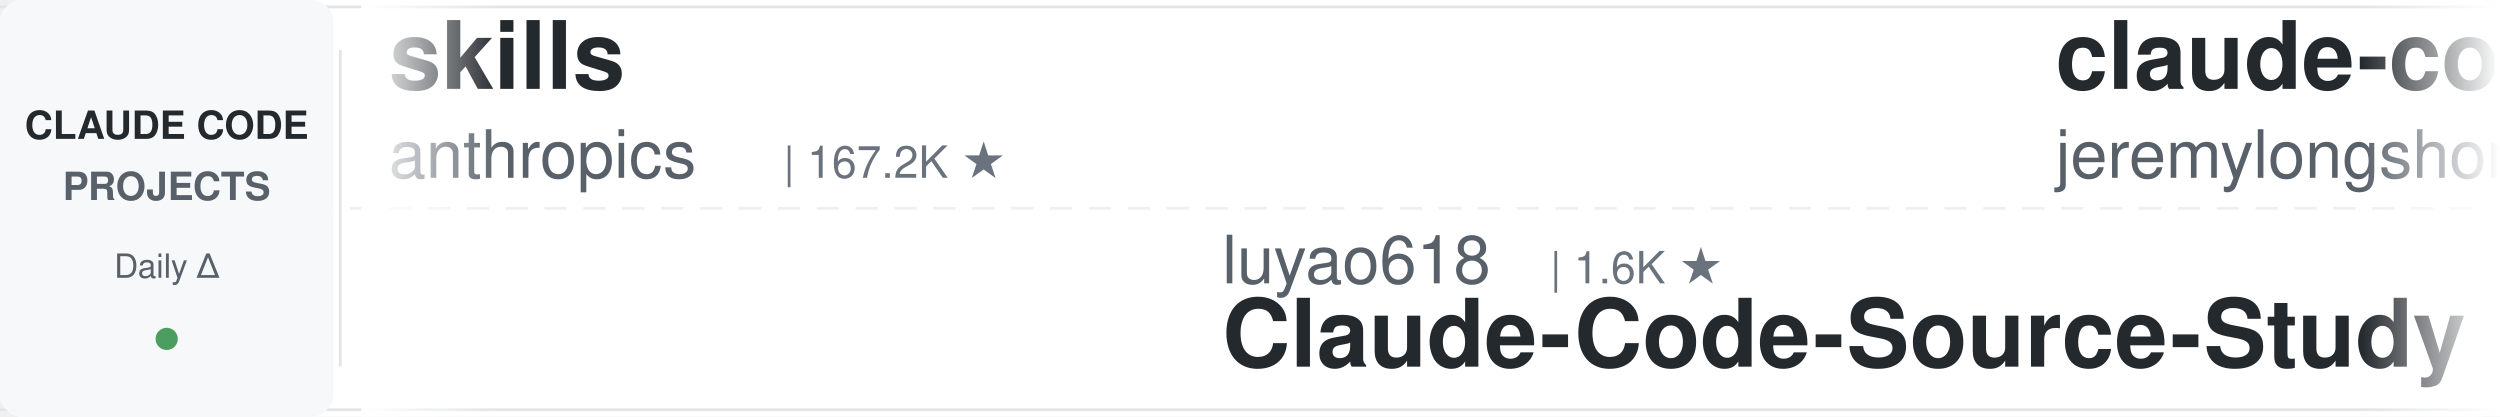
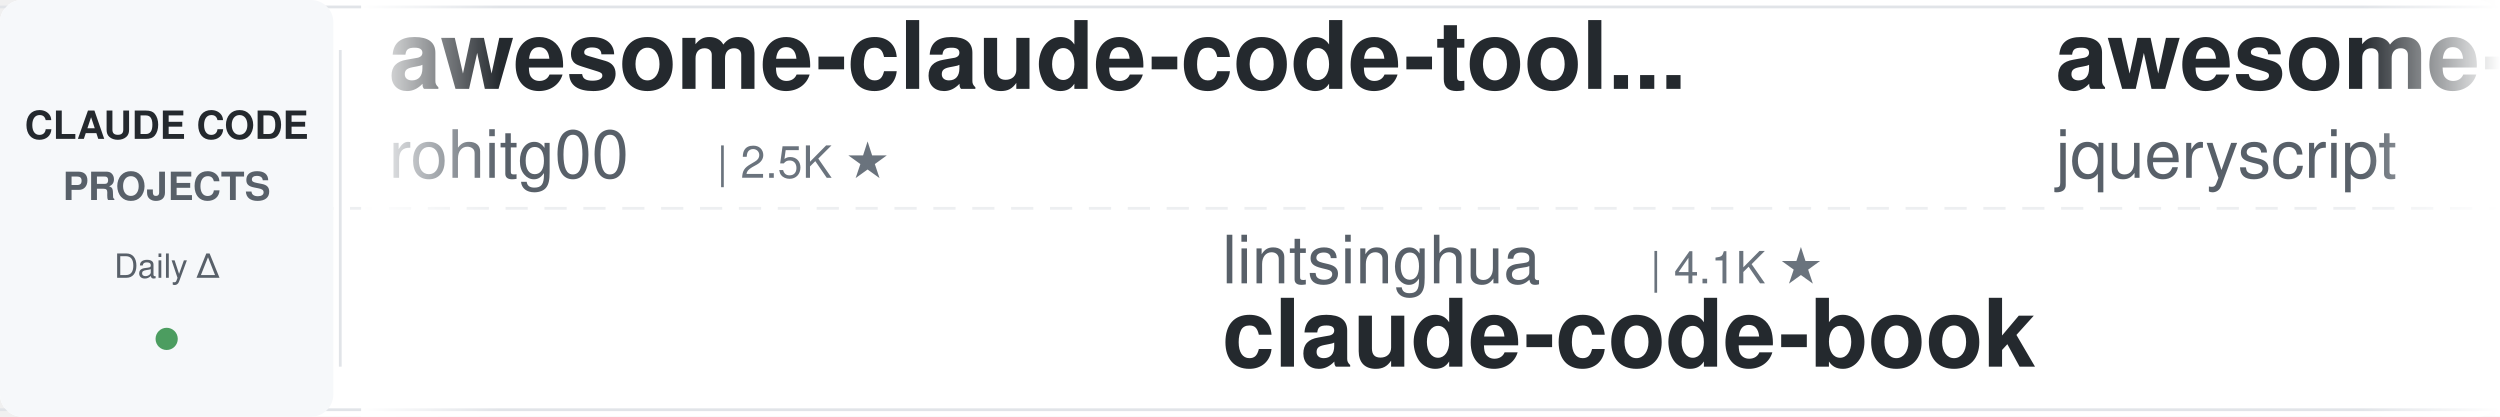
<svg xmlns="http://www.w3.org/2000/svg" width="900" height="150">
  <defs>
    <linearGradient id="leftFade" x1="0%" y1="0%" x2="100%" y2="0%">
      <stop offset="0%" style="stop-color:#ffffff;stop-opacity:1" />
      <stop offset="100%" style="stop-color:#ffffff;stop-opacity:0" />
    </linearGradient>
    <linearGradient id="rightFade" x1="0%" y1="0%" x2="100%" y2="0%">
      <stop offset="0%" style="stop-color:#ffffff;stop-opacity:0" />
      <stop offset="100%" style="stop-color:#ffffff;stop-opacity:1" />
    </linearGradient>
  </defs>
  <rect width="900" height="150" fill="#ffffff" rx="8" />
  <rect x="0" y="2" width="900" height="1" fill="#e1e4e8" />
  <rect x="0" y="147" width="900" height="1" fill="#e1e4e8" />
  <line x1="0" y1="75" x2="900" y2="75" stroke="#e1e4e8" stroke-width="1" stroke-dasharray="8 6" opacity="0.6" />
  <rect x="0" y="0" width="120" height="150" fill="#f6f8fa" rx="8" />
  <text x="60" y="50" font-family="-apple-system, BlinkMacSystemFont, 'Segoe UI', Helvetica, Arial, sans-serif" font-size="14" font-weight="600" fill="#24292e" text-anchor="middle">CLAUDE CODE</text>
  <text x="60" y="72" font-family="-apple-system, BlinkMacSystemFont, 'Segoe UI', Helvetica, Arial, sans-serif" font-size="14" font-weight="600" fill="#586069" text-anchor="middle">PROJECTS</text>
  <text x="60" y="100" font-family="-apple-system, BlinkMacSystemFont, 'Segoe UI', Helvetica, Arial, sans-serif" font-size="12" font-weight="500" fill="#586069" text-anchor="middle">Daily Δ</text>
  <circle cx="60" cy="122" r="4" fill="#22863a" opacity="0.8" />
  <rect x="122" y="18" width="1" height="114" fill="#e1e4e8" />
  <clipPath id="tickerClip">
    <rect x="130" y="0" width="770" height="150" />
  </clipPath>
  <g clip-path="url(#tickerClip)">
    <g id="tickerItems">
      <animateTransform attributeName="transform" attributeType="XML" type="translate" from="0 0" to="-3000 0" dur="54s" repeatCount="indefinite" />
      <g transform="translate(0, 0)">
-         <text x="140" y="32" font-family="-apple-system, BlinkMacSystemFont, 'Segoe UI', Helvetica, Arial, sans-serif" font-size="34" font-weight="600" fill="#24292e">skills</text>
-         <text x="140" y="64" font-family="-apple-system, BlinkMacSystemFont, 'Segoe UI', Helvetica, Arial, sans-serif" font-size="24" font-weight="400" fill="#586069">anthropics</text>
-         <text x="282" y="64" font-family="-apple-system, BlinkMacSystemFont, 'Segoe UI', Helvetica, Arial, sans-serif" font-size="16" font-weight="500" fill="#6a737d">| 167.2K ★</text>
+         <text x="140" y="32" font-family="-apple-system, BlinkMacSystemFont, 'Segoe UI', Helvetica, Arial, sans-serif" font-size="34" font-weight="600" fill="#24292e">awesome-claude-code-tool...</text>
+         <text x="140" y="64" font-family="-apple-system, BlinkMacSystemFont, 'Segoe UI', Helvetica, Arial, sans-serif" font-size="24" font-weight="400" fill="#586069">rohitg00</text>
+         <text x="258" y="64" font-family="-apple-system, BlinkMacSystemFont, 'Segoe UI', Helvetica, Arial, sans-serif" font-size="16" font-weight="500" fill="#6a737d">| 2.5K ★</text>
      </g>
      <g transform="translate(300, 0)">
-         <text x="140" y="102" font-family="-apple-system, BlinkMacSystemFont, 'Segoe UI', Helvetica, Arial, sans-serif" font-size="24" font-weight="400" fill="#586069">luyao618</text>
-         <text x="258" y="102" font-family="-apple-system, BlinkMacSystemFont, 'Segoe UI', Helvetica, Arial, sans-serif" font-size="16" font-weight="500" fill="#6a737d">| 1.6K ★</text>
-         <text x="140" y="132" font-family="-apple-system, BlinkMacSystemFont, 'Segoe UI', Helvetica, Arial, sans-serif" font-size="34" font-weight="600" fill="#24292e">Claude-Code-Source-Study</text>
+         <text x="140" y="102" font-family="-apple-system, BlinkMacSystemFont, 'Segoe UI', Helvetica, Arial, sans-serif" font-size="24" font-weight="400" fill="#586069">lintsinghua</text>
+         <text x="294" y="102" font-family="-apple-system, BlinkMacSystemFont, 'Segoe UI', Helvetica, Arial, sans-serif" font-size="16" font-weight="500" fill="#6a737d">| 4.1K ★</text>
+         <text x="140" y="132" font-family="-apple-system, BlinkMacSystemFont, 'Segoe UI', Helvetica, Arial, sans-serif" font-size="34" font-weight="600" fill="#24292e">claude-code-book</text>
      </g>
      <g transform="translate(600, 0)">
-         <text x="140" y="32" font-family="-apple-system, BlinkMacSystemFont, 'Segoe UI', Helvetica, Arial, sans-serif" font-size="34" font-weight="600" fill="#24292e">claude-code-plugins-plus...</text>
-         <text x="140" y="64" font-family="-apple-system, BlinkMacSystemFont, 'Segoe UI', Helvetica, Arial, sans-serif" font-size="24" font-weight="400" fill="#586069">jeremylongshore</text>
-         <text x="342" y="64" font-family="-apple-system, BlinkMacSystemFont, 'Segoe UI', Helvetica, Arial, sans-serif" font-size="16" font-weight="500" fill="#6a737d">| 2.6K ★</text>
+         <text x="140" y="32" font-family="-apple-system, BlinkMacSystemFont, 'Segoe UI', Helvetica, Arial, sans-serif" font-size="34" font-weight="600" fill="#24292e">awesome-claude-code</text>
+         <text x="140" y="64" font-family="-apple-system, BlinkMacSystemFont, 'Segoe UI', Helvetica, Arial, sans-serif" font-size="24" font-weight="400" fill="#586069">jqueryscript</text>
+         <text x="306" y="64" font-family="-apple-system, BlinkMacSystemFont, 'Segoe UI', Helvetica, Arial, sans-serif" font-size="16" font-weight="500" fill="#6a737d">| 493 ★</text>
      </g>
      <g transform="translate(900, 0)">
-         <text x="140" y="102" font-family="-apple-system, BlinkMacSystemFont, 'Segoe UI', Helvetica, Arial, sans-serif" font-size="24" font-weight="400" fill="#586069">Maciek-roboblog</text>
-         <text x="342" y="102" font-family="-apple-system, BlinkMacSystemFont, 'Segoe UI', Helvetica, Arial, sans-serif" font-size="16" font-weight="500" fill="#6a737d">| 8.6K ★</text>
-         <text x="140" y="132" font-family="-apple-system, BlinkMacSystemFont, 'Segoe UI', Helvetica, Arial, sans-serif" font-size="34" font-weight="600" fill="#24292e">Claude-Code-Usage-Monito...</text>
+         <text x="140" y="102" font-family="-apple-system, BlinkMacSystemFont, 'Segoe UI', Helvetica, Arial, sans-serif" font-size="24" font-weight="400" fill="#586069">VILA-Lab</text>
+         <text x="258" y="102" font-family="-apple-system, BlinkMacSystemFont, 'Segoe UI', Helvetica, Arial, sans-serif" font-size="16" font-weight="500" fill="#6a737d">| 2.0K ★</text>
+         <text x="140" y="132" font-family="-apple-system, BlinkMacSystemFont, 'Segoe UI', Helvetica, Arial, sans-serif" font-size="34" font-weight="600" fill="#24292e">Dive-into-Claude-Code</text>
      </g>
      <g transform="translate(1200, 0)">
-         <text x="140" y="32" font-family="-apple-system, BlinkMacSystemFont, 'Segoe UI', Helvetica, Arial, sans-serif" font-size="34" font-weight="600" fill="#24292e">claude-code-guide</text>
-         <text x="140" y="64" font-family="-apple-system, BlinkMacSystemFont, 'Segoe UI', Helvetica, Arial, sans-serif" font-size="24" font-weight="400" fill="#586069">zebbern</text>
-         <text x="246" y="64" font-family="-apple-system, BlinkMacSystemFont, 'Segoe UI', Helvetica, Arial, sans-serif" font-size="16" font-weight="500" fill="#6a737d">| 4.5K ★</text>
+         <text x="140" y="32" font-family="-apple-system, BlinkMacSystemFont, 'Segoe UI', Helvetica, Arial, sans-serif" font-size="34" font-weight="600" fill="#24292e">claude-code-source</text>
+         <text x="140" y="64" font-family="-apple-system, BlinkMacSystemFont, 'Segoe UI', Helvetica, Arial, sans-serif" font-size="24" font-weight="400" fill="#586069">JrCx7scC</text>
+         <text x="258" y="64" font-family="-apple-system, BlinkMacSystemFont, 'Segoe UI', Helvetica, Arial, sans-serif" font-size="16" font-weight="500" fill="#6a737d">| 373 ★</text>
      </g>
      <g transform="translate(1500, 0)">
-         <text x="140" y="102" font-family="-apple-system, BlinkMacSystemFont, 'Segoe UI', Helvetica, Arial, sans-serif" font-size="24" font-weight="400" fill="#586069">Piebald-AI</text>
-         <text x="282" y="102" font-family="-apple-system, BlinkMacSystemFont, 'Segoe UI', Helvetica, Arial, sans-serif" font-size="16" font-weight="500" fill="#6a737d">| 12.2K ★</text>
-         <text x="140" y="132" font-family="-apple-system, BlinkMacSystemFont, 'Segoe UI', Helvetica, Arial, sans-serif" font-size="34" font-weight="600" fill="#24292e">claude-code-system-promp...</text>
+         <text x="140" y="102" font-family="-apple-system, BlinkMacSystemFont, 'Segoe UI', Helvetica, Arial, sans-serif" font-size="24" font-weight="400" fill="#586069">AICoderTudou</text>
+         <text x="306" y="102" font-family="-apple-system, BlinkMacSystemFont, 'Segoe UI', Helvetica, Arial, sans-serif" font-size="16" font-weight="500" fill="#6a737d">| 497 ★</text>
+         <text x="140" y="132" font-family="-apple-system, BlinkMacSystemFont, 'Segoe UI', Helvetica, Arial, sans-serif" font-size="34" font-weight="600" fill="#24292e">claude-code-tudou</text>
      </g>
      <g transform="translate(1800, 0)">
-         <text x="140" y="32" font-family="-apple-system, BlinkMacSystemFont, 'Segoe UI', Helvetica, Arial, sans-serif" font-size="34" font-weight="600" fill="#24292e">claude-code-source</text>
-         <text x="140" y="64" font-family="-apple-system, BlinkMacSystemFont, 'Segoe UI', Helvetica, Arial, sans-serif" font-size="24" font-weight="400" fill="#586069">AprilNEA</text>
-         <text x="258" y="64" font-family="-apple-system, BlinkMacSystemFont, 'Segoe UI', Helvetica, Arial, sans-serif" font-size="16" font-weight="500" fill="#6a737d">| 393 ★</text>
+         <text x="140" y="32" font-family="-apple-system, BlinkMacSystemFont, 'Segoe UI', Helvetica, Arial, sans-serif" font-size="34" font-weight="600" fill="#24292e">claude-code-transcripts</text>
+         <text x="140" y="64" font-family="-apple-system, BlinkMacSystemFont, 'Segoe UI', Helvetica, Arial, sans-serif" font-size="24" font-weight="400" fill="#586069">simonw</text>
+         <text x="234" y="64" font-family="-apple-system, BlinkMacSystemFont, 'Segoe UI', Helvetica, Arial, sans-serif" font-size="16" font-weight="500" fill="#6a737d">| 1.7K ★</text>
      </g>
      <g transform="translate(2100, 0)">
-         <text x="140" y="102" font-family="-apple-system, BlinkMacSystemFont, 'Segoe UI', Helvetica, Arial, sans-serif" font-size="24" font-weight="400" fill="#586069">RichardAtCT</text>
-         <text x="294" y="102" font-family="-apple-system, BlinkMacSystemFont, 'Segoe UI', Helvetica, Arial, sans-serif" font-size="16" font-weight="500" fill="#6a737d">| 2.8K ★</text>
-         <text x="140" y="132" font-family="-apple-system, BlinkMacSystemFont, 'Segoe UI', Helvetica, Arial, sans-serif" font-size="34" font-weight="600" fill="#24292e">claude-code-telegram</text>
+         <text x="140" y="102" font-family="-apple-system, BlinkMacSystemFont, 'Segoe UI', Helvetica, Arial, sans-serif" font-size="24" font-weight="400" fill="#586069">ykdojo</text>
+         <text x="234" y="102" font-family="-apple-system, BlinkMacSystemFont, 'Segoe UI', Helvetica, Arial, sans-serif" font-size="16" font-weight="500" fill="#6a737d">| 9.6K ★</text>
+         <text x="140" y="132" font-family="-apple-system, BlinkMacSystemFont, 'Segoe UI', Helvetica, Arial, sans-serif" font-size="34" font-weight="600" fill="#24292e">claude-code-tips</text>
      </g>
      <g transform="translate(2400, 0)">
-         <text x="140" y="32" font-family="-apple-system, BlinkMacSystemFont, 'Segoe UI', Helvetica, Arial, sans-serif" font-size="34" font-weight="600" fill="#24292e">claude-code-spec-workflo...</text>
-         <text x="140" y="64" font-family="-apple-system, BlinkMacSystemFont, 'Segoe UI', Helvetica, Arial, sans-serif" font-size="24" font-weight="400" fill="#586069">Pimzino</text>
-         <text x="246" y="64" font-family="-apple-system, BlinkMacSystemFont, 'Segoe UI', Helvetica, Arial, sans-serif" font-size="16" font-weight="500" fill="#6a737d">| 3.8K ★</text>
+         <text x="140" y="32" font-family="-apple-system, BlinkMacSystemFont, 'Segoe UI', Helvetica, Arial, sans-serif" font-size="34" font-weight="600" fill="#24292e">claude-code-rev</text>
+         <text x="140" y="64" font-family="-apple-system, BlinkMacSystemFont, 'Segoe UI', Helvetica, Arial, sans-serif" font-size="24" font-weight="400" fill="#586069">oboard</text>
+         <text x="234" y="64" font-family="-apple-system, BlinkMacSystemFont, 'Segoe UI', Helvetica, Arial, sans-serif" font-size="16" font-weight="500" fill="#6a737d">| 3.3K ★</text>
      </g>
      <g transform="translate(2700, 0)">
-         <text x="140" y="102" font-family="-apple-system, BlinkMacSystemFont, 'Segoe UI', Helvetica, Arial, sans-serif" font-size="24" font-weight="400" fill="#586069">OneRedOak</text>
-         <text x="270" y="102" font-family="-apple-system, BlinkMacSystemFont, 'Segoe UI', Helvetica, Arial, sans-serif" font-size="16" font-weight="500" fill="#6a737d">| 3.9K ★</text>
-         <text x="140" y="132" font-family="-apple-system, BlinkMacSystemFont, 'Segoe UI', Helvetica, Arial, sans-serif" font-size="34" font-weight="600" fill="#24292e">claude-code-workflows</text>
+         <text x="140" y="102" font-family="-apple-system, BlinkMacSystemFont, 'Segoe UI', Helvetica, Arial, sans-serif" font-size="24" font-weight="400" fill="#586069">davila7</text>
+         <text x="246" y="102" font-family="-apple-system, BlinkMacSystemFont, 'Segoe UI', Helvetica, Arial, sans-serif" font-size="16" font-weight="500" fill="#6a737d">| 30.2K ★</text>
+         <text x="140" y="132" font-family="-apple-system, BlinkMacSystemFont, 'Segoe UI', Helvetica, Arial, sans-serif" font-size="34" font-weight="600" fill="#24292e">claude-code-templates</text>
      </g>
      <g transform="translate(3000, 0)">
-         <text x="140" y="32" font-family="-apple-system, BlinkMacSystemFont, 'Segoe UI', Helvetica, Arial, sans-serif" font-size="34" font-weight="600" fill="#24292e">skills</text>
-         <text x="140" y="64" font-family="-apple-system, BlinkMacSystemFont, 'Segoe UI', Helvetica, Arial, sans-serif" font-size="24" font-weight="400" fill="#586069">anthropics</text>
-         <text x="282" y="64" font-family="-apple-system, BlinkMacSystemFont, 'Segoe UI', Helvetica, Arial, sans-serif" font-size="16" font-weight="500" fill="#6a737d">| 167.2K ★</text>
+         <text x="140" y="32" font-family="-apple-system, BlinkMacSystemFont, 'Segoe UI', Helvetica, Arial, sans-serif" font-size="34" font-weight="600" fill="#24292e">awesome-claude-code-tool...</text>
+         <text x="140" y="64" font-family="-apple-system, BlinkMacSystemFont, 'Segoe UI', Helvetica, Arial, sans-serif" font-size="24" font-weight="400" fill="#586069">rohitg00</text>
+         <text x="258" y="64" font-family="-apple-system, BlinkMacSystemFont, 'Segoe UI', Helvetica, Arial, sans-serif" font-size="16" font-weight="500" fill="#6a737d">| 2.5K ★</text>
      </g>
      <g transform="translate(3300, 0)">
-         <text x="140" y="102" font-family="-apple-system, BlinkMacSystemFont, 'Segoe UI', Helvetica, Arial, sans-serif" font-size="24" font-weight="400" fill="#586069">luyao618</text>
-         <text x="258" y="102" font-family="-apple-system, BlinkMacSystemFont, 'Segoe UI', Helvetica, Arial, sans-serif" font-size="16" font-weight="500" fill="#6a737d">| 1.6K ★</text>
-         <text x="140" y="132" font-family="-apple-system, BlinkMacSystemFont, 'Segoe UI', Helvetica, Arial, sans-serif" font-size="34" font-weight="600" fill="#24292e">Claude-Code-Source-Study</text>
+         <text x="140" y="102" font-family="-apple-system, BlinkMacSystemFont, 'Segoe UI', Helvetica, Arial, sans-serif" font-size="24" font-weight="400" fill="#586069">lintsinghua</text>
+         <text x="294" y="102" font-family="-apple-system, BlinkMacSystemFont, 'Segoe UI', Helvetica, Arial, sans-serif" font-size="16" font-weight="500" fill="#6a737d">| 4.1K ★</text>
+         <text x="140" y="132" font-family="-apple-system, BlinkMacSystemFont, 'Segoe UI', Helvetica, Arial, sans-serif" font-size="34" font-weight="600" fill="#24292e">claude-code-book</text>
      </g>
      <g transform="translate(3600, 0)">
-         <text x="140" y="32" font-family="-apple-system, BlinkMacSystemFont, 'Segoe UI', Helvetica, Arial, sans-serif" font-size="34" font-weight="600" fill="#24292e">claude-code-plugins-plus...</text>
-         <text x="140" y="64" font-family="-apple-system, BlinkMacSystemFont, 'Segoe UI', Helvetica, Arial, sans-serif" font-size="24" font-weight="400" fill="#586069">jeremylongshore</text>
-         <text x="342" y="64" font-family="-apple-system, BlinkMacSystemFont, 'Segoe UI', Helvetica, Arial, sans-serif" font-size="16" font-weight="500" fill="#6a737d">| 2.6K ★</text>
+         <text x="140" y="32" font-family="-apple-system, BlinkMacSystemFont, 'Segoe UI', Helvetica, Arial, sans-serif" font-size="34" font-weight="600" fill="#24292e">awesome-claude-code</text>
+         <text x="140" y="64" font-family="-apple-system, BlinkMacSystemFont, 'Segoe UI', Helvetica, Arial, sans-serif" font-size="24" font-weight="400" fill="#586069">jqueryscript</text>
+         <text x="306" y="64" font-family="-apple-system, BlinkMacSystemFont, 'Segoe UI', Helvetica, Arial, sans-serif" font-size="16" font-weight="500" fill="#6a737d">| 493 ★</text>
      </g>
      <g transform="translate(3900, 0)">
-         <text x="140" y="102" font-family="-apple-system, BlinkMacSystemFont, 'Segoe UI', Helvetica, Arial, sans-serif" font-size="24" font-weight="400" fill="#586069">Maciek-roboblog</text>
-         <text x="342" y="102" font-family="-apple-system, BlinkMacSystemFont, 'Segoe UI', Helvetica, Arial, sans-serif" font-size="16" font-weight="500" fill="#6a737d">| 8.6K ★</text>
-         <text x="140" y="132" font-family="-apple-system, BlinkMacSystemFont, 'Segoe UI', Helvetica, Arial, sans-serif" font-size="34" font-weight="600" fill="#24292e">Claude-Code-Usage-Monito...</text>
+         <text x="140" y="102" font-family="-apple-system, BlinkMacSystemFont, 'Segoe UI', Helvetica, Arial, sans-serif" font-size="24" font-weight="400" fill="#586069">VILA-Lab</text>
+         <text x="258" y="102" font-family="-apple-system, BlinkMacSystemFont, 'Segoe UI', Helvetica, Arial, sans-serif" font-size="16" font-weight="500" fill="#6a737d">| 2.0K ★</text>
+         <text x="140" y="132" font-family="-apple-system, BlinkMacSystemFont, 'Segoe UI', Helvetica, Arial, sans-serif" font-size="34" font-weight="600" fill="#24292e">Dive-into-Claude-Code</text>
      </g>
    </g>
  </g>
  <rect x="130" y="0" width="50" height="150" fill="url(#leftFade)" />
  <rect x="850" y="0" width="50" height="150" fill="url(#rightFade)" />
</svg>
